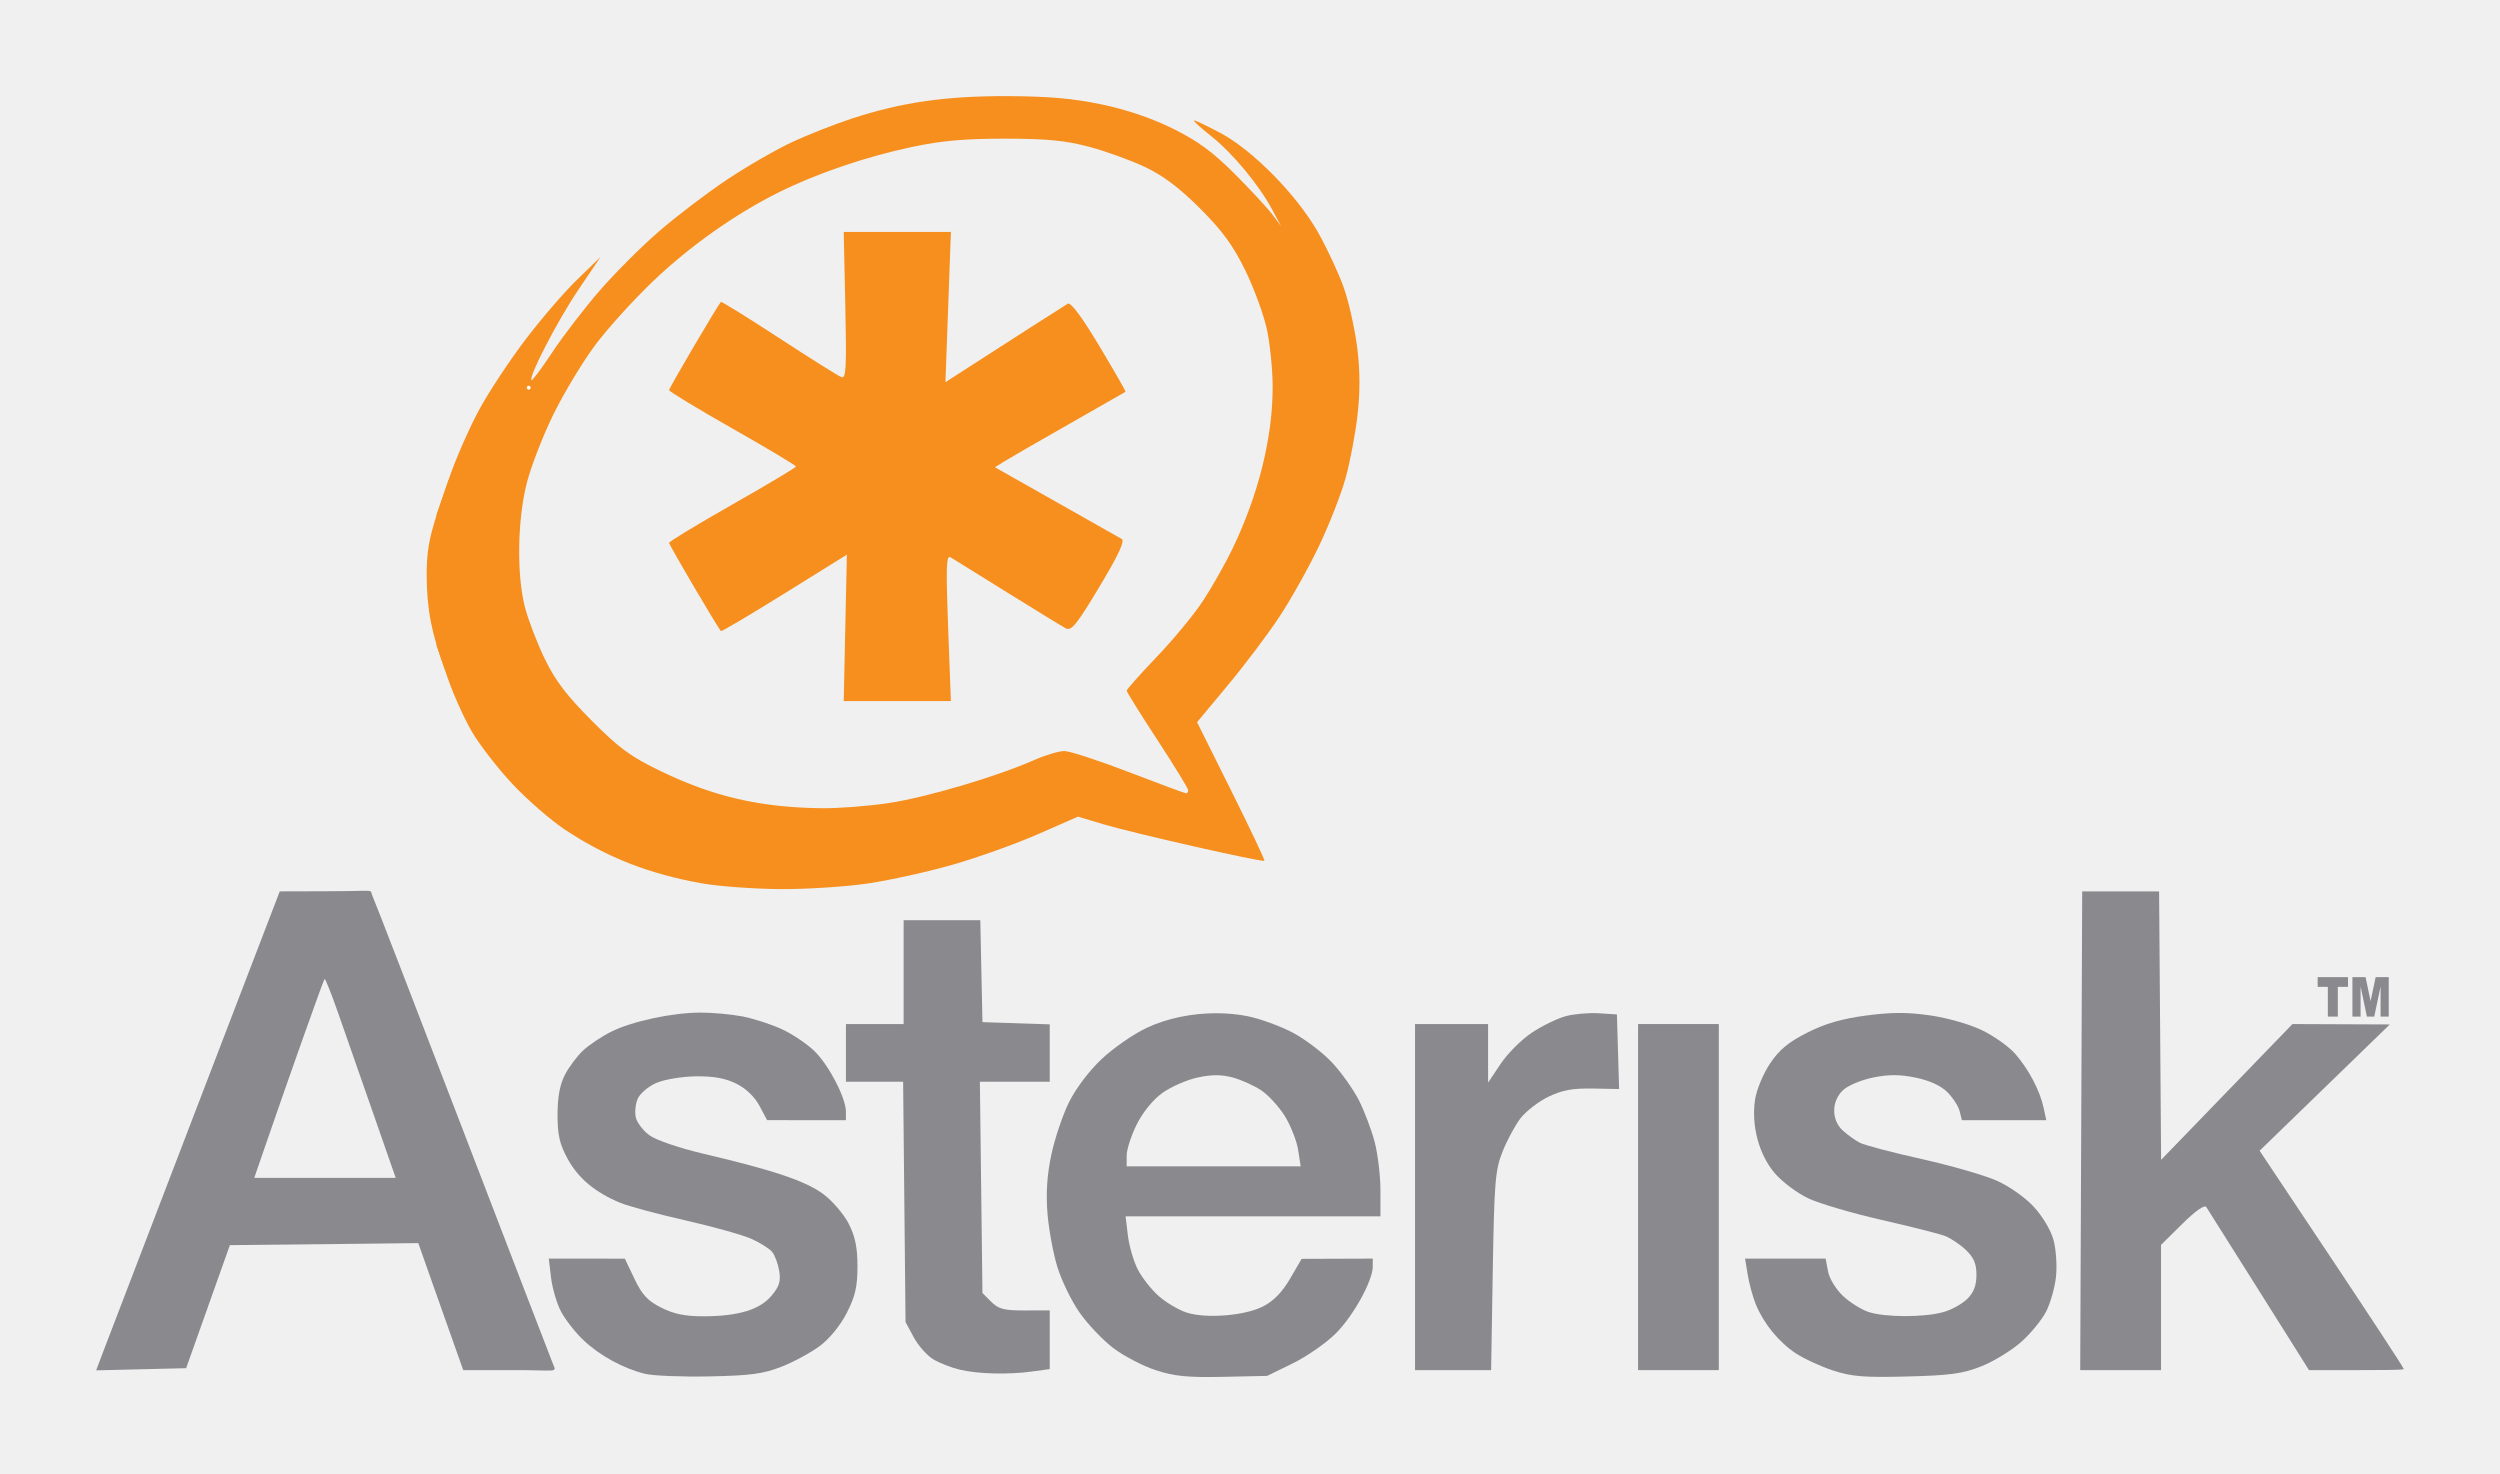
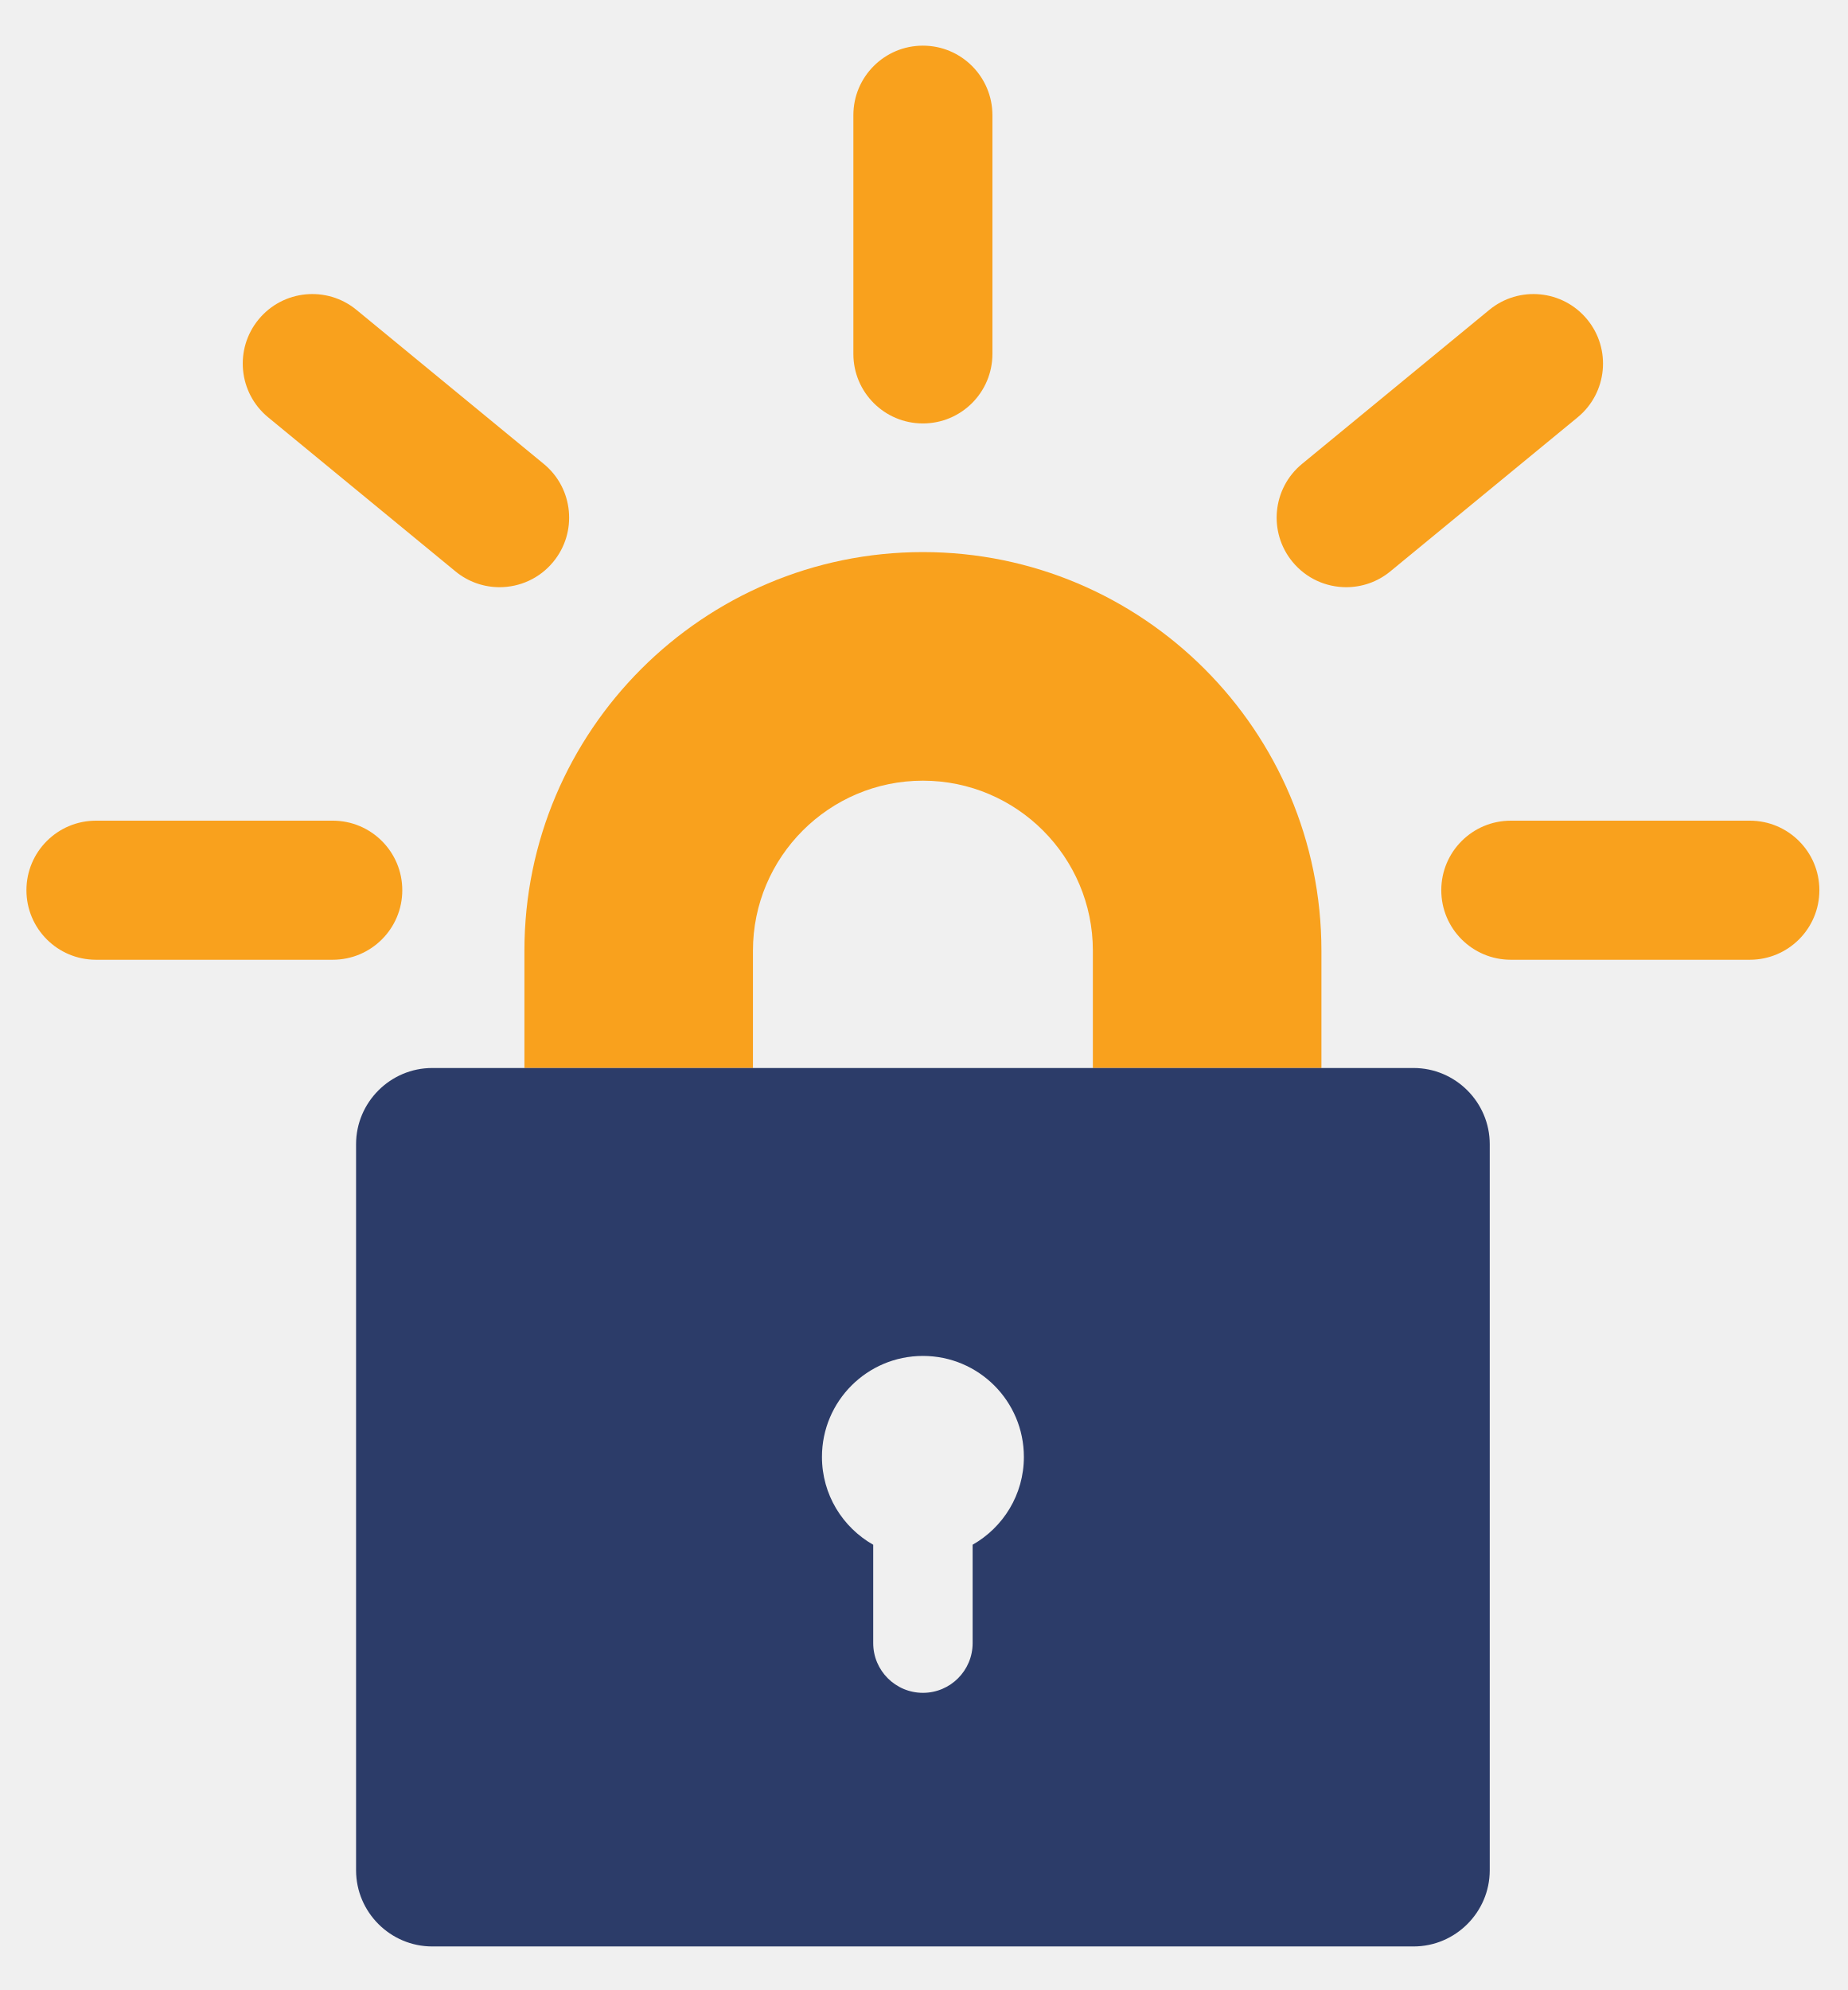
- <svg xmlns="http://www.w3.org/2000/svg" id="svg2236" width="650.15" height="383.11" version="1.0">
-   <defs id="defs2239" />
-   <path style="font-weight:bold;fill:#8a8a8e;fill-opacity:1" d="M 167.73,357.273 C 162.028,355.859 155.926,352.512 151.661,348.459 C 149.552,346.454 146.939,343.096 145.856,340.996 C 144.772,338.896 143.622,334.959 143.301,332.246 L 142.717,327.315 L 152.606,327.318 L 162.496,327.322 L 164.996,332.568 C 166.974,336.72 168.427,338.284 171.958,340.065 C 175.186,341.693 178.173,342.315 182.765,342.315 C 191.921,342.315 197.545,340.639 200.609,336.998 C 202.656,334.565 203.08,333.219 202.643,330.531 C 202.34,328.664 201.508,326.428 200.794,325.563 C 200.08,324.698 197.63,323.162 195.35,322.151 C 193.07,321.14 185.333,318.98 178.157,317.351 C 170.981,315.722 163.397,313.677 161.303,312.806 C 154.765,310.086 150.367,306.413 147.632,301.388 C 145.533,297.531 144.996,295.188 144.996,289.889 C 144.996,285.304 145.589,282.081 146.904,279.525 C 147.954,277.484 150.091,274.627 151.654,273.175 C 153.217,271.723 156.456,269.552 158.852,268.35 C 164.314,265.611 174.772,263.355 182.109,263.332 C 185.197,263.322 190.114,263.768 193.036,264.322 C 195.958,264.876 200.632,266.394 203.423,267.695 C 206.213,268.996 210.026,271.58 211.897,273.437 C 215.632,277.145 219.971,285.528 219.986,289.065 L 219.996,291.315 L 209.746,291.312 L 199.496,291.309 L 197.496,287.562 C 196.251,285.23 193.985,283.063 191.496,281.823 C 188.657,280.411 185.608,279.856 180.996,279.913 C 177.421,279.957 172.809,280.717 170.748,281.602 C 168.687,282.487 166.492,284.326 165.871,285.689 C 165.25,287.052 165.025,289.295 165.371,290.674 C 165.717,292.053 167.359,294.149 169.019,295.331 C 170.68,296.514 176.866,298.614 182.767,299.999 C 201.224,304.331 209.652,307.173 214.186,310.593 C 216.556,312.38 219.508,315.845 220.746,318.291 C 222.403,321.568 222.996,324.478 222.996,329.347 C 222.996,334.576 222.421,337.089 220.246,341.378 C 218.596,344.631 215.808,348.071 213.278,349.974 C 210.958,351.719 206.458,354.168 203.278,355.416 C 198.503,357.29 195.231,357.731 184.496,357.947 C 177.346,358.09 169.801,357.787 167.73,357.273 z" id="path2325" />
-   <path style="font-weight:bold;fill:#8a8a8e;fill-opacity:1" d="M 316.188 263.5 C 309.934 263.512 303.547 264.806 298.25 267.281 C 294.808 268.89 289.498 272.572 286.469 275.438 C 283.173 278.555 279.759 283.075 277.969 286.719 C 276.324 290.068 274.279 296.187 273.406 300.312 C 272.306 305.51 271.98 310.188 272.406 315.531 C 272.744 319.771 273.923 326.077 275 329.562 C 276.077 333.048 278.666 338.361 280.75 341.344 C 282.834 344.327 286.759 348.474 289.5 350.562 C 292.241 352.651 297.2 355.225 300.5 356.312 C 305.323 357.901 308.769 358.259 318.031 358.062 L 329.531 357.812 L 336.25 354.531 C 339.933 352.718 344.95 349.206 347.406 346.75 C 351.97 342.186 357 333.074 357 329.375 L 357 327.312 L 347.75 327.344 L 338.5 327.375 L 335.5 332.531 C 333.473 336.007 331.22 338.341 328.531 339.719 C 323.699 342.195 313.586 342.991 308.5 341.312 C 306.473 340.644 303.254 338.74 301.344 337.062 C 299.434 335.385 296.973 332.246 295.875 330.094 C 294.777 327.942 293.634 323.962 293.312 321.25 L 292.719 316.312 L 325.844 316.312 L 359 316.312 L 359 309.531 C 359 305.797 358.32 300.15 357.5 297 C 356.68 293.85 354.832 288.97 353.406 286.156 C 351.98 283.342 348.842 278.917 346.406 276.312 C 343.97 273.708 339.374 270.23 336.219 268.562 C 333.063 266.895 327.796 264.954 324.5 264.281 C 321.827 263.736 319.03 263.494 316.188 263.5 z M 316.25 279.625 C 317.713 279.616 319.082 279.812 320.594 280.219 C 322.845 280.825 326.209 282.345 328.062 283.594 C 329.916 284.843 332.677 287.879 334.188 290.344 C 335.698 292.808 337.23 296.725 337.594 299.062 L 338.25 303.312 L 315.625 303.312 L 293 303.312 L 293 300.5 C 293 298.958 294.176 295.315 295.625 292.406 C 297.196 289.253 299.87 285.983 302.219 284.281 C 304.385 282.712 308.463 280.888 311.312 280.25 C 313.226 279.822 314.787 279.634 316.25 279.625 z " id="path2323" />
-   <path style="font-weight:bold;fill:#8a8a8e;fill-opacity:1" d="M 476.676,356.403 C 473.475,355.35 469.124,353.341 467.007,351.94 C 462.596,349.022 458.692,344.247 456.638,339.261 C 455.858,337.365 454.905,333.902 454.52,331.565 L 453.82,327.315 L 464.296,327.315 L 474.773,327.315 L 475.395,330.628 C 475.744,332.491 477.436,335.279 479.256,336.994 C 481.038,338.673 484.025,340.557 485.895,341.18 C 490.184,342.611 500.3,342.635 505.373,341.227 C 507.506,340.635 510.319,339.083 511.623,337.778 C 513.3,336.101 513.996,334.274 513.996,331.547 C 513.996,328.641 513.317,327.042 511.246,325.065 C 509.733,323.622 507.26,321.975 505.751,321.405 C 504.241,320.834 496.816,318.959 489.251,317.236 C 481.685,315.514 473.145,313 470.272,311.649 C 467.399,310.299 463.481,307.363 461.565,305.124 C 457.431,300.295 455.404,292.745 456.421,285.964 C 456.805,283.402 458.522,279.26 460.303,276.6 C 462.718,272.992 465.078,271.031 469.996,268.546 C 474.662,266.187 478.985,264.932 485.323,264.095 C 492.007,263.213 496.069,263.209 502.053,264.082 C 506.562,264.739 512.357,266.409 515.544,267.97 C 518.618,269.475 522.449,272.205 524.058,274.038 C 527.545,278.01 530.487,283.591 531.453,288.065 L 532.155,291.315 L 521.184,291.315 L 510.212,291.315 L 509.624,288.971 C 509.301,287.682 507.865,285.457 506.433,284.025 C 504.763,282.355 501.83,281.007 498.249,280.263 C 494.102,279.402 491.246,279.39 487.141,280.214 C 484.101,280.825 480.575,282.3 479.305,283.494 C 476.257,286.357 476.229,291.268 479.246,294.015 C 480.483,295.142 482.485,296.574 483.694,297.197 C 484.903,297.82 492.103,299.714 499.694,301.406 C 507.285,303.099 516.082,305.631 519.243,307.034 C 522.547,308.501 526.665,311.402 528.93,313.859 C 531.2,316.322 533.367,319.973 534.043,322.474 C 534.688,324.861 534.98,329.12 534.691,331.937 C 534.403,334.754 533.247,338.862 532.123,341.065 C 530.999,343.268 528.049,346.858 525.567,349.043 C 523.086,351.227 518.454,354.051 515.276,355.319 C 510.472,357.234 507.215,357.683 495.996,357.971 C 484.739,358.261 481.529,358 476.676,356.403 z" id="path2319" />
-   <path style="font-weight:bold;fill:#8a8a8e;fill-opacity:1" d="M 249.639,356.208 C 247.518,355.709 244.437,354.517 242.794,353.558 C 241.15,352.599 238.836,350.015 237.65,347.815 L 235.496,343.815 L 235.181,312.565 L 234.867,281.315 L 227.431,281.315 L 219.996,281.315 L 219.996,273.815 L 219.996,266.315 L 227.496,266.315 L 234.996,266.315 L 234.996,252.815 L 234.996,239.315 L 244.967,239.315 L 254.938,239.315 L 255.217,252.565 L 255.496,265.815 L 264.246,266.103 L 272.996,266.392 L 272.996,273.853 L 272.996,281.315 L 263.912,281.315 L 254.829,281.315 L 255.162,308.788 L 255.496,336.262 L 257.776,338.538 C 259.684,340.443 261.113,340.811 266.526,340.795 L 272.996,340.776 L 272.996,348.409 L 272.996,356.043 L 268.356,356.679 C 262.206,357.522 254.396,357.325 249.639,356.208 z" id="path2317" />
-   <path style="font-weight:bold;fill:#8a8a8e;fill-opacity:1" d="M 94.469 231.656 C 92.839 231.681 89.9 231.779 84.5 231.781 L 72.75 231.812 L 50.875 288.812 C 38.842 320.163 28.096 348.189 27 351.094 L 25 356.375 L 36.688 356.094 L 48.406 355.812 L 54.094 339.812 L 59.781 323.812 L 84.281 323.562 L 108.781 323.281 L 112.938 335.062 C 115.229 341.534 117.858 348.95 118.781 351.562 L 120.469 356.312 L 132.344 356.312 C 145.115 356.228 144.862 357.254 143.75 354.562 C 142.62 351.828 97.925 235.167 96.938 233.188 C 96.245 231.799 97.185 231.615 94.469 231.656 z M 84.406 254.594 C 84.586 254.414 86.185 258.427 87.969 263.531 C 89.753 268.636 93.85 280.35 97.062 289.562 L 102.906 306.312 L 84.5 306.312 L 66.125 306.312 L 68.969 298.062 C 75.065 280.327 84.096 254.904 84.406 254.594 z " id="path2315" />
-   <path style="font-weight:bold;fill:#8a8a8e;fill-opacity:1" d="M 367.996,311.315 L 367.996,266.315 L 377.496,266.315 L 386.996,266.315 L 386.996,273.928 L 386.996,281.541 L 390.246,276.678 C 392.033,274.003 395.675,270.358 398.338,268.578 C 401.002,266.798 404.963,264.862 407.141,264.276 C 409.319,263.689 413.214,263.345 415.798,263.512 L 420.496,263.815 L 420.781,273.514 L 421.067,283.214 L 414.214,283.087 C 408.939,282.989 406.276,283.485 402.651,285.239 C 400.061,286.493 396.795,289.022 395.395,290.858 C 393.994,292.694 391.902,296.585 390.746,299.505 C 388.85,304.291 388.6,307.353 388.21,330.565 L 387.778,356.315 L 377.887,356.315 L 367.996,356.315 L 367.996,311.315 z" id="path2311" />
-   <path style="font-weight:bold;fill:#8a8a8e;fill-opacity:1" d="M 425.996,311.315 L 425.996,266.315 L 436.496,266.315 L 446.996,266.315 L 446.996,311.315 L 446.996,356.315 L 436.496,356.315 L 425.996,356.315 L 425.996,311.315 z" id="path2309" />
-   <path style="font-weight:bold;fill:#8a8a8e;fill-opacity:1" d="M 541.238,294.065 L 541.496,231.815 L 551.496,231.815 L 561.496,231.815 L 561.759,266.72 L 562.022,301.626 L 579.098,283.97 L 596.174,266.315 L 608.835,266.366 L 621.496,266.418 L 604.565,282.838 L 587.635,299.258 L 606.315,327.283 C 616.589,342.697 624.996,355.535 624.996,355.812 C 624.996,356.088 627.489,356.315 612.738,356.315 L 600.48,356.315 L 587.488,335.673 C 580.342,324.32 574.174,314.533 573.781,313.923 C 573.332,313.226 571.013,314.842 567.531,318.28 L 561.996,323.746 L 561.996,340.03 L 561.996,356.315 L 551.488,356.315 L 540.981,356.315 L 541.238,294.065 z" id="path2307" />
-   <path style="font-weight:bold;fill:#f68f1e;fill-opacity:1" d="M 262 25 C 245.994 24.942 234.5 26.597 221.594 30.812 C 217.249 32.232 210.302 34.959 206.156 36.875 C 202.01 38.791 194.322 43.211 189.062 46.719 C 183.803 50.226 175.803 56.329 171.281 60.25 C 166.759 64.171 159.859 71.072 155.938 75.594 C 152.016 80.116 146.497 87.292 143.688 91.531 C 140.878 95.77 138.419 99.075 138.219 98.875 C 137.391 98.047 145.08 83.218 150.438 75.312 L 156.188 66.812 L 150 72.812 C 146.601 76.112 140.553 83.159 136.531 88.469 C 132.51 93.778 127.156 101.878 124.656 106.469 C 122.157 111.059 118.622 119.088 116.812 124.312 L 113.531 133.812 L 113.531 150.812 L 113.531 167.812 L 116.25 175.812 C 117.737 180.213 120.642 186.73 122.719 190.281 C 124.795 193.833 129.613 200.009 133.406 204.031 C 137.2 208.054 143.275 213.338 146.906 215.75 C 157.741 222.945 168.712 227.256 182.5 229.719 C 186.9 230.505 196.071 231.169 202.875 231.219 C 209.679 231.268 219.971 230.608 225.75 229.75 C 231.529 228.892 241.528 226.666 247.969 224.812 C 254.409 222.959 264.318 219.407 270 216.906 L 280.344 212.375 L 286.906 214.344 C 294.368 216.602 328.34 224.306 328.812 223.844 C 328.983 223.677 325.118 215.509 320.219 205.688 L 311.312 187.812 L 319.219 178.312 C 323.582 173.088 329.668 165.025 332.719 160.406 C 335.77 155.787 340.417 147.462 343.062 141.906 C 345.708 136.35 348.799 128.438 349.938 124.312 C 351.076 120.188 352.478 112.855 353.031 108 C 353.726 101.907 353.71 96.486 352.969 90.5 C 352.378 85.73 350.831 78.743 349.531 75 C 348.231 71.257 345.194 64.731 342.812 60.5 C 337.358 50.811 325.753 39 317.344 34.562 C 313.967 32.78 310.916 31.312 310.531 31.312 C 310.146 31.312 312.102 33.127 314.906 35.344 C 320.534 39.792 327.476 48.161 330.906 54.625 L 333.156 58.812 L 330.906 55.812 C 329.675 54.163 325.266 49.388 321.094 45.219 C 315.309 39.438 311.482 36.643 305 33.438 C 299.472 30.704 293.003 28.52 286.5 27.156 C 279.112 25.607 272.713 25.039 262 25 z M 261.5 36.062 C 272.457 36.08 277.18 36.561 283.281 38.188 C 287.569 39.331 294.094 41.686 297.781 43.438 C 302.529 45.692 306.716 48.84 312.094 54.219 C 317.925 60.051 320.639 63.785 323.844 70.312 C 326.139 74.987 328.694 81.962 329.5 85.812 C 330.306 89.662 330.959 96.255 330.969 100.469 C 330.999 113.722 327.302 128.657 320.469 142.812 C 318.61 146.662 315.166 152.737 312.812 156.312 C 310.459 159.887 305.023 166.448 300.75 170.906 C 296.477 175.365 293 179.301 293 179.625 C 293 179.949 296.6 185.71 301 192.438 C 305.4 199.165 309 205.048 309 205.5 C 309 205.952 308.766 206.312 308.469 206.312 C 308.171 206.312 301.483 203.837 293.625 200.812 C 285.767 197.787 278.183 195.312 276.781 195.312 C 275.38 195.312 271.831 196.382 268.875 197.688 C 259.118 201.995 240.922 207.367 231.125 208.844 C 225.821 209.643 217.9 210.251 213.5 210.188 C 197.616 209.957 185.674 207.207 172 200.625 C 163.99 196.769 161.154 194.703 153.906 187.438 C 147.351 180.867 144.431 177.031 141.656 171.312 C 139.655 167.188 137.333 161.122 136.5 157.844 C 134.352 149.395 134.556 135.325 136.969 125.719 C 138.061 121.368 141.228 113.217 144 107.594 C 146.772 101.971 151.705 93.832 154.969 89.5 C 158.233 85.168 164.963 77.767 169.906 73.062 C 179.509 63.925 191.151 55.695 202.5 50.031 C 212.322 45.129 225.376 40.69 237.312 38.188 C 244.968 36.582 250.981 36.046 261.5 36.062 z " id="path2303" />
-   <path style="font-weight:bold;fill:#f68f1e;fill-opacity:1" d="M 219.828,163.28 L 220.238,144.245 L 204.008,154.338 C 195.081,159.888 187.647,164.291 187.486,164.122 C 186.651,163.24 173.998,141.72 173.997,141.179 C 173.996,140.83 181.418,136.33 190.49,131.179 C 199.562,126.029 206.985,121.59 206.985,121.315 C 206.985,121.04 199.562,116.6 190.49,111.45 C 181.418,106.299 173.996,101.799 173.997,101.45 C 173.998,100.914 186.646,79.395 187.476,78.517 C 187.631,78.353 194.411,82.559 202.543,87.862 C 210.675,93.166 217.985,97.757 218.786,98.064 C 220.039,98.545 220.185,95.946 219.831,79.469 L 219.419,60.315 L 233.356,60.315 L 247.293,60.315 L 246.583,79.847 L 245.873,99.38 L 252.684,95 C 256.431,92.591 263.321,88.16 267.996,85.152 C 272.671,82.145 277.029,79.368 277.681,78.981 C 278.454,78.521 281.307,82.348 285.895,89.998 C 289.761,96.445 292.828,101.793 292.71,101.883 C 292.592,101.974 285.971,105.757 277.996,110.291 C 270.021,114.825 262.428,119.207 261.123,120.028 L 258.749,121.522 L 274.623,130.494 C 283.353,135.429 291.048,139.782 291.723,140.167 C 292.587,140.661 290.868,144.339 285.916,152.596 C 279.964,162.522 278.617,164.182 277.154,163.399 C 276.203,162.89 269.366,158.704 261.96,154.097 C 254.555,149.49 247.901,145.357 247.174,144.914 C 246.087,144.251 245.98,147.498 246.57,163.211 L 247.287,182.315 L 233.353,182.315 L 219.419,182.315 L 219.828,163.28 z" id="path2299" />
-   <path style="font-weight:bold;fill:#ffffff;fill-opacity:1" d="M 137.996,100.815 C 137.996,100.54 137.771,100.315 137.496,100.315 C 137.221,100.315 136.996,100.54 136.996,100.815 C 136.996,101.09 137.221,101.315 137.496,101.315 C 137.771,101.315 137.996,101.09 137.996,100.815 z" id="path2279" />
-   <path transform="matrix(0.8378433,0,0,1.023796,166.4961,-94.22476)" style="font-size:14px;font-style:normal;font-weight:bold;fill:#8a8a8e;fill-opacity:1;stroke:none;stroke-width:1px;stroke-linecap:butt;stroke-linejoin:miter;stroke-opacity:1;font-family:'Arial Black'" d="M 520.665,340.24 L 530.078,340.24 L 530.078,342.714 L 526.92,342.714 L 526.92,350.261 L 523.823,350.261 L 523.823,342.714 L 520.665,342.714 L 520.665,340.24 z M 531.452,340.24 L 535.526,340.24 L 537.099,346.337 L 538.664,340.24 L 542.725,340.24 L 542.725,350.261 L 540.195,350.261 L 540.195,342.618 L 538.233,350.261 L 535.943,350.261 L 533.988,342.618 L 533.988,350.261 L 531.452,350.261 L 531.452,340.24 z" id="flowRoot2289" />
-   <path style="fill:#f68f1e;fill-opacity:1;fill-rule:evenodd;stroke:#f68f1e;stroke-width:1px;stroke-linecap:butt;stroke-linejoin:miter;stroke-opacity:1" d="M 116.285,174.206 C 112.756,164.778 111.504,158.655 111.459,149.583 C 111.447,140.652 113.012,137.005 117.151,125.015 L 116.285,174.206 z" id="path2329" />
-   <path style="opacity:1;fill:#f68f1e;fill-opacity:1;fill-rule:evenodd;stroke:none;stroke-width:202;stroke-linecap:round;stroke-linejoin:round;stroke-miterlimit:4;stroke-dasharray:none;stroke-opacity:0.553" d="M 113.246,162.291 C 111.869,155.813 111.616,147.143 112.641,141.521 C 112.755,140.895 112.99,139.813 113.162,139.118 L 113.476,137.853 L 113.498,144.24 C 113.51,147.752 113.51,153.494 113.498,157 L 113.476,163.373 L 113.246,162.291 z" id="path2339" />
+ <svg xmlns="http://www.w3.org/2000/svg" version="1.1" width="65" height="70" viewBox="0 0 65 70" xml:space="preserve">
+   <defs>
+ </defs>
+   <g transform="matrix(1 0 0 1 32.47 28.49)" id="svg_17">
+     <path style="stroke: none; stroke-width: 1; stroke-dasharray: none; stroke-linecap: butt; stroke-dashoffset: 0; stroke-linejoin: miter; stroke-miterlimit: 4; fill: rgb(249,161,29); fill-rule: nonzero; opacity: 1;" transform=" translate(-32.47, -28.49)" d="m 46.489 37.568 l -8.04 0 l 0 -4.128 c 0 -3.297 -2.683 -5.979 -5.98 -5.979 c -3.297 0 -5.979 2.683 -5.979 5.979 l 0 4.128 l -8.04 0 l 0 -4.128 c 0 -7.73 6.289 -14.02 14.02 -14.02 s 14.02 6.289 14.02 14.02 l 0 4.128 l -0.001 0 z" stroke-linecap="round" />
+   </g>
+   <g transform="matrix(1 0 0 1 32.47 53.02)" id="svg_18">
+     <path style="stroke: none; stroke-width: 1; stroke-dasharray: none; stroke-linecap: butt; stroke-dashoffset: 0; stroke-linejoin: miter; stroke-miterlimit: 4; fill: rgb(44,60,105); fill-rule: nonzero; opacity: 1;" transform=" translate(-32.47, -53.02)" d="m 49.732 37.568 l -34.525 0 c -1.474 0 -2.68 1.206 -2.68 2.68 l 0 25.54 c 0 1.474 1.206 2.68 2.68 2.68 l 34.525 0 c 1.474 0 2.68 -1.206 2.68 -2.68 l 0 -25.54 c 0 -1.474 -1.206 -2.68 -2.68 -2.68 z m -15.513 16.769 l 0 3.461 c 0 0.966 -0.784 1.749 -1.749 1.749 s -1.749 -0.784 -1.749 -1.749 l 0 -3.46 c -1.076 -0.611 -1.803 -1.764 -1.803 -3.09 c 0 -1.962 1.591 -3.552 3.552 -3.552 c 1.962 0 3.552 1.591 3.552 3.552 c 0 1.325 -0.727 2.478 -1.803 3.089 z" stroke-linecap="round" />
+   </g>
+   <g transform="matrix(1 0 0 1 7.54 31.31)" id="svg_19">
+     <path style="stroke: none; stroke-width: 1; stroke-dasharray: none; stroke-linecap: butt; stroke-dashoffset: 0; stroke-linejoin: miter; stroke-miterlimit: 4; fill: rgb(249,161,29); fill-rule: nonzero; opacity: 1;" transform=" translate(-7.54, -31.31)" d="m 11.707 33.76 l -8.331 0 c -1.351 0 -2.446 -1.095 -2.446 -2.446 s 1.095 -2.446 2.446 -2.446 l 8.331 0 c 1.351 0 2.446 1.095 2.446 2.446 s -1.096 2.446 -2.446 2.446 z" stroke-linecap="round" />
+   </g>
+   <g transform="matrix(1 0 0 1 14.28 15.5)" id="svg_20">
+     <path style="stroke: none; stroke-width: 1; stroke-dasharray: none; stroke-linecap: butt; stroke-dashoffset: 0; stroke-linejoin: miter; stroke-miterlimit: 4; fill: rgb(249,161,29); fill-rule: nonzero; opacity: 1;" transform=" translate(-14.28, -15.5)" d="m 17.575 20.655 c -0.546 0 -1.097 -0.182 -1.552 -0.557 l -6.59 -5.419 c -1.043 -0.858 -1.194 -2.399 -0.335 -3.443 c 0.858 -1.043 2.399 -1.194 3.443 -0.336 l 6.59 5.419 c 1.043 0.858 1.194 2.399 0.335 3.443 c -0.483 0.589 -1.184 0.893 -1.891 0.893 z" stroke-linecap="round" />
+   </g>
+   <g transform="matrix(1 0 0 1 32.47 8.25)" id="svg_21">
+     <path style="stroke: none; stroke-width: 1; stroke-dasharray: none; stroke-linecap: butt; stroke-dashoffset: 0; stroke-linejoin: miter; stroke-miterlimit: 4; fill: rgb(249,161,29); fill-rule: nonzero; opacity: 1;" transform=" translate(-32.47, -8.25)" d="m 32.469 14.895 c -1.351 0 -2.446 -1.095 -2.446 -2.446 l 0 -8.397 c 0 -1.351 1.095 -2.446 2.446 -2.446 s 2.446 1.095 2.446 2.446 l 0 8.397 c 0 1.351 -1.095 2.446 -2.446 2.446 z" stroke-linecap="round" />
+   </g>
+   <g transform="matrix(1 0 0 1 50.66 15.5)" id="svg_24">
+     <path style="stroke: none; stroke-width: 1; stroke-dasharray: none; stroke-linecap: butt; stroke-dashoffset: 0; stroke-linejoin: miter; stroke-miterlimit: 4; fill: rgb(249,161,29); fill-rule: nonzero; opacity: 1;" transform=" translate(-50.66, -15.5)" d="m 47.363 20.655 c -0.707 0 -1.407 -0.304 -1.891 -0.893 c -0.858 -1.043 -0.708 -2.585 0.335 -3.443 l 6.59 -5.419 c 1.044 -0.858 2.585 -0.707 3.443 0.336 c 0.858 1.043 0.708 2.585 -0.335 3.443 l -6.59 5.419 c -0.455 0.375 -1.005 0.557 -1.552 0.557 z" stroke-linecap="round" />
+   </g>
+   <g transform="matrix(1 0 0 1 57.36 31.31)" id="svg_25">
+     <path style="stroke: none; stroke-width: 1; stroke-dasharray: none; stroke-linecap: butt; stroke-dashoffset: 0; stroke-linejoin: miter; stroke-miterlimit: 4; fill: rgb(249,161,29); fill-rule: nonzero; opacity: 1;" transform=" translate(-57.36, -31.31)" d="m 61.563 33.76 l -8.41 0 c -1.351 0 -2.446 -1.095 -2.446 -2.446 s 1.095 -2.446 2.446 -2.446 l 8.41 0 c 1.351 0 2.446 1.095 2.446 2.446 s -1.095 2.446 -2.446 2.446 z" stroke-linecap="round" />
+   </g>
</svg>
